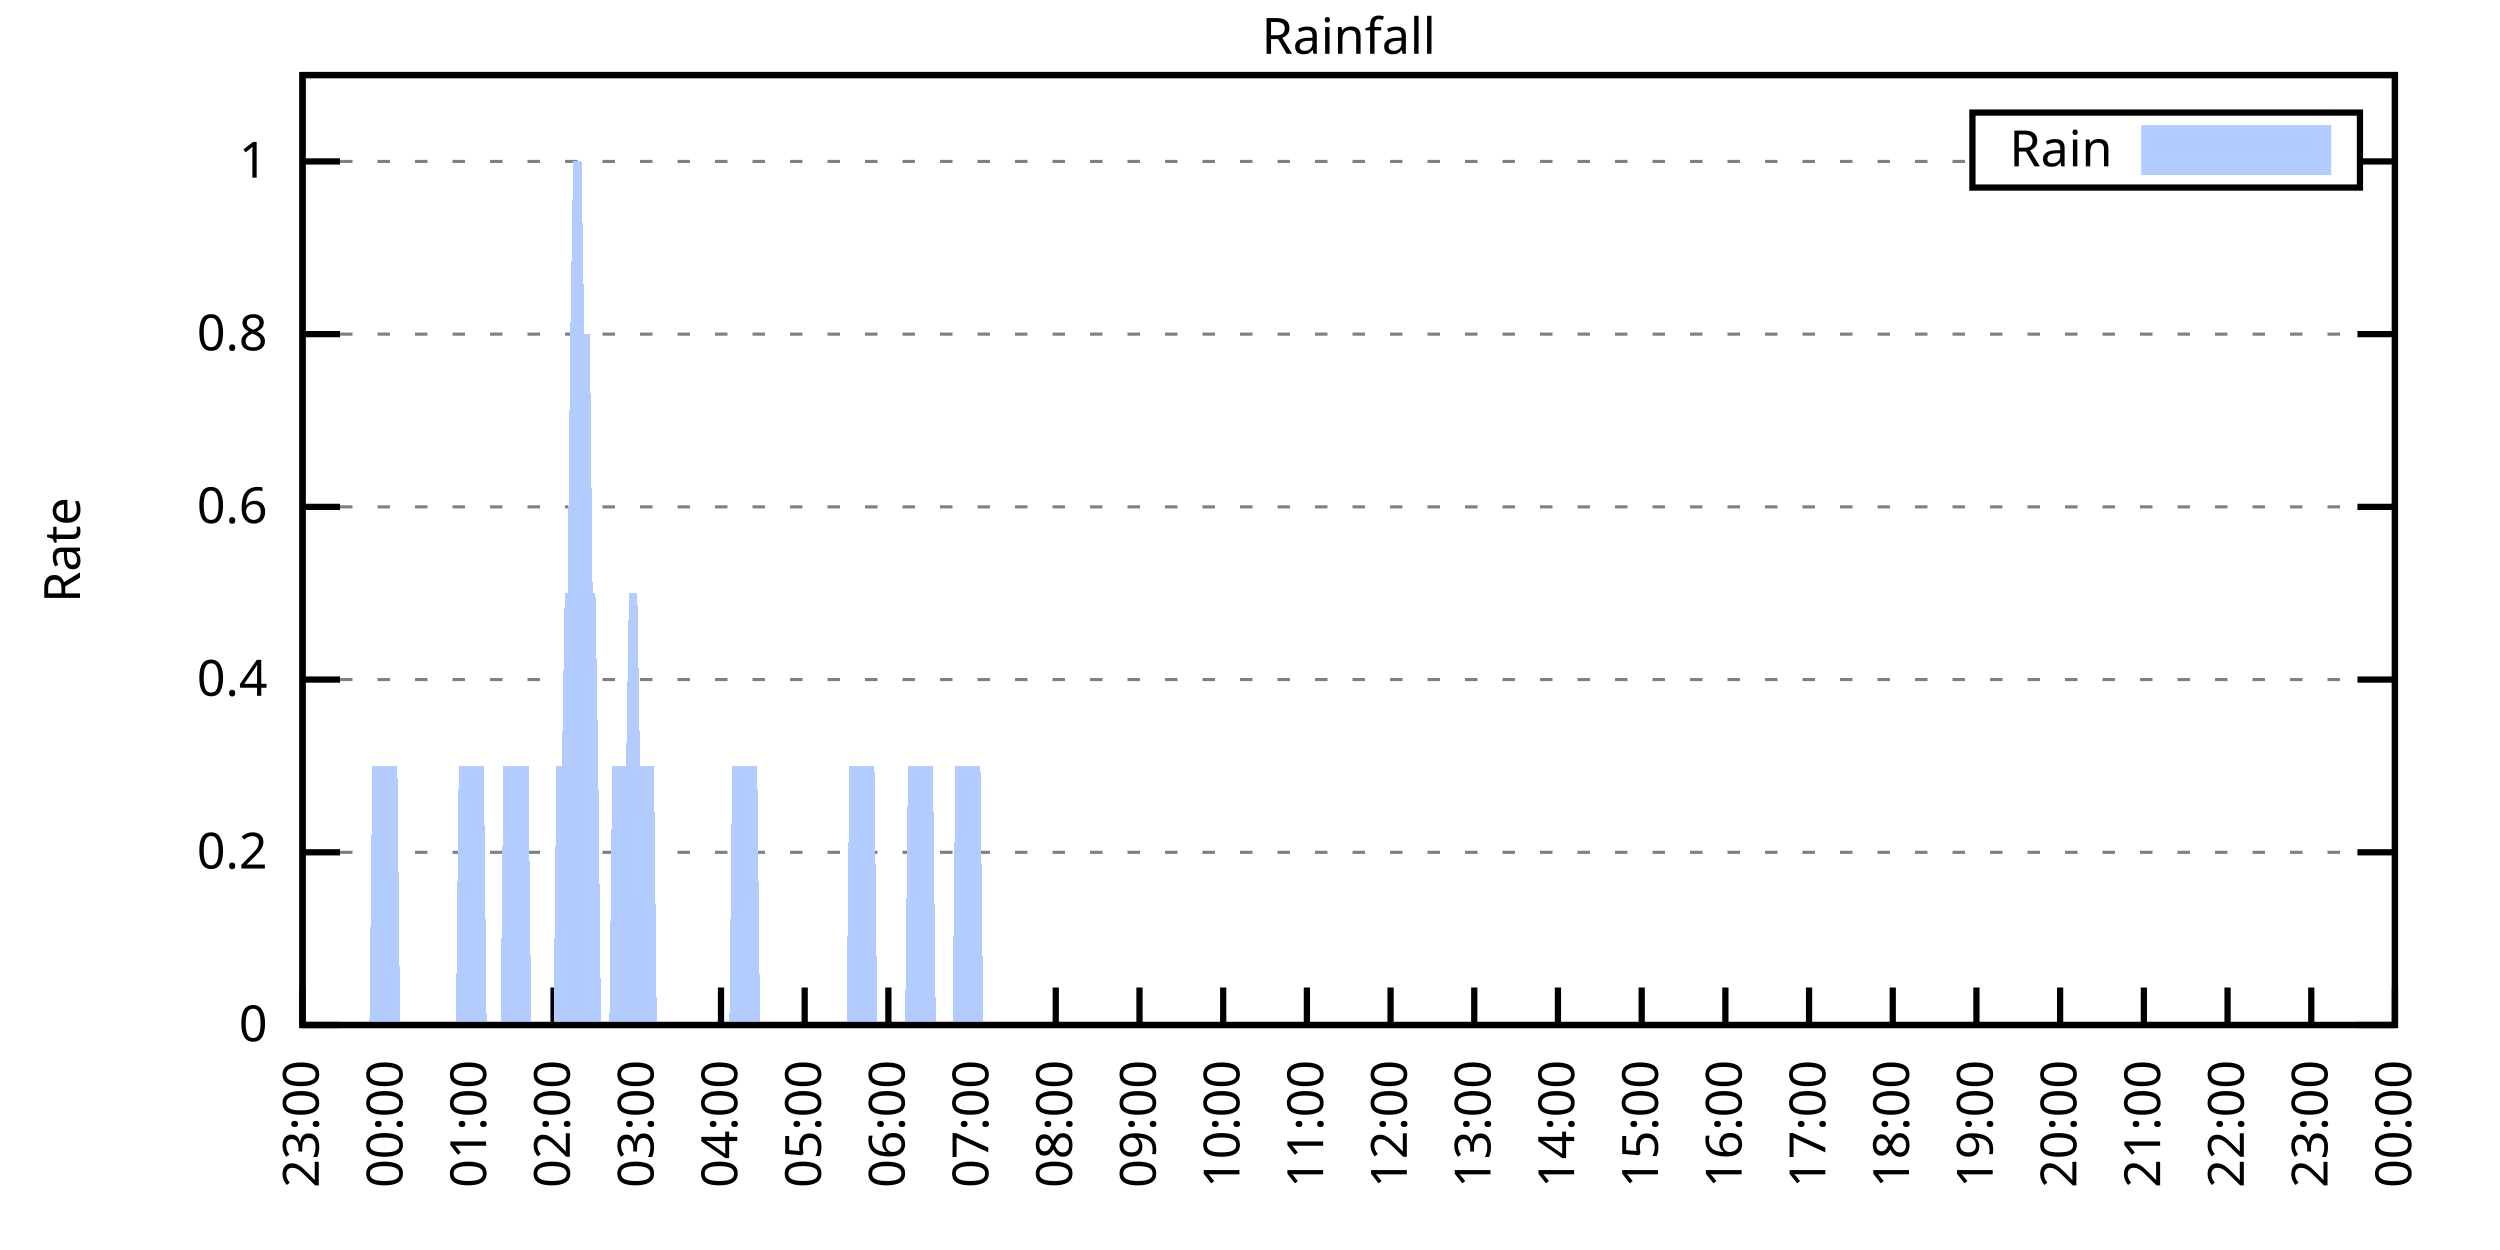
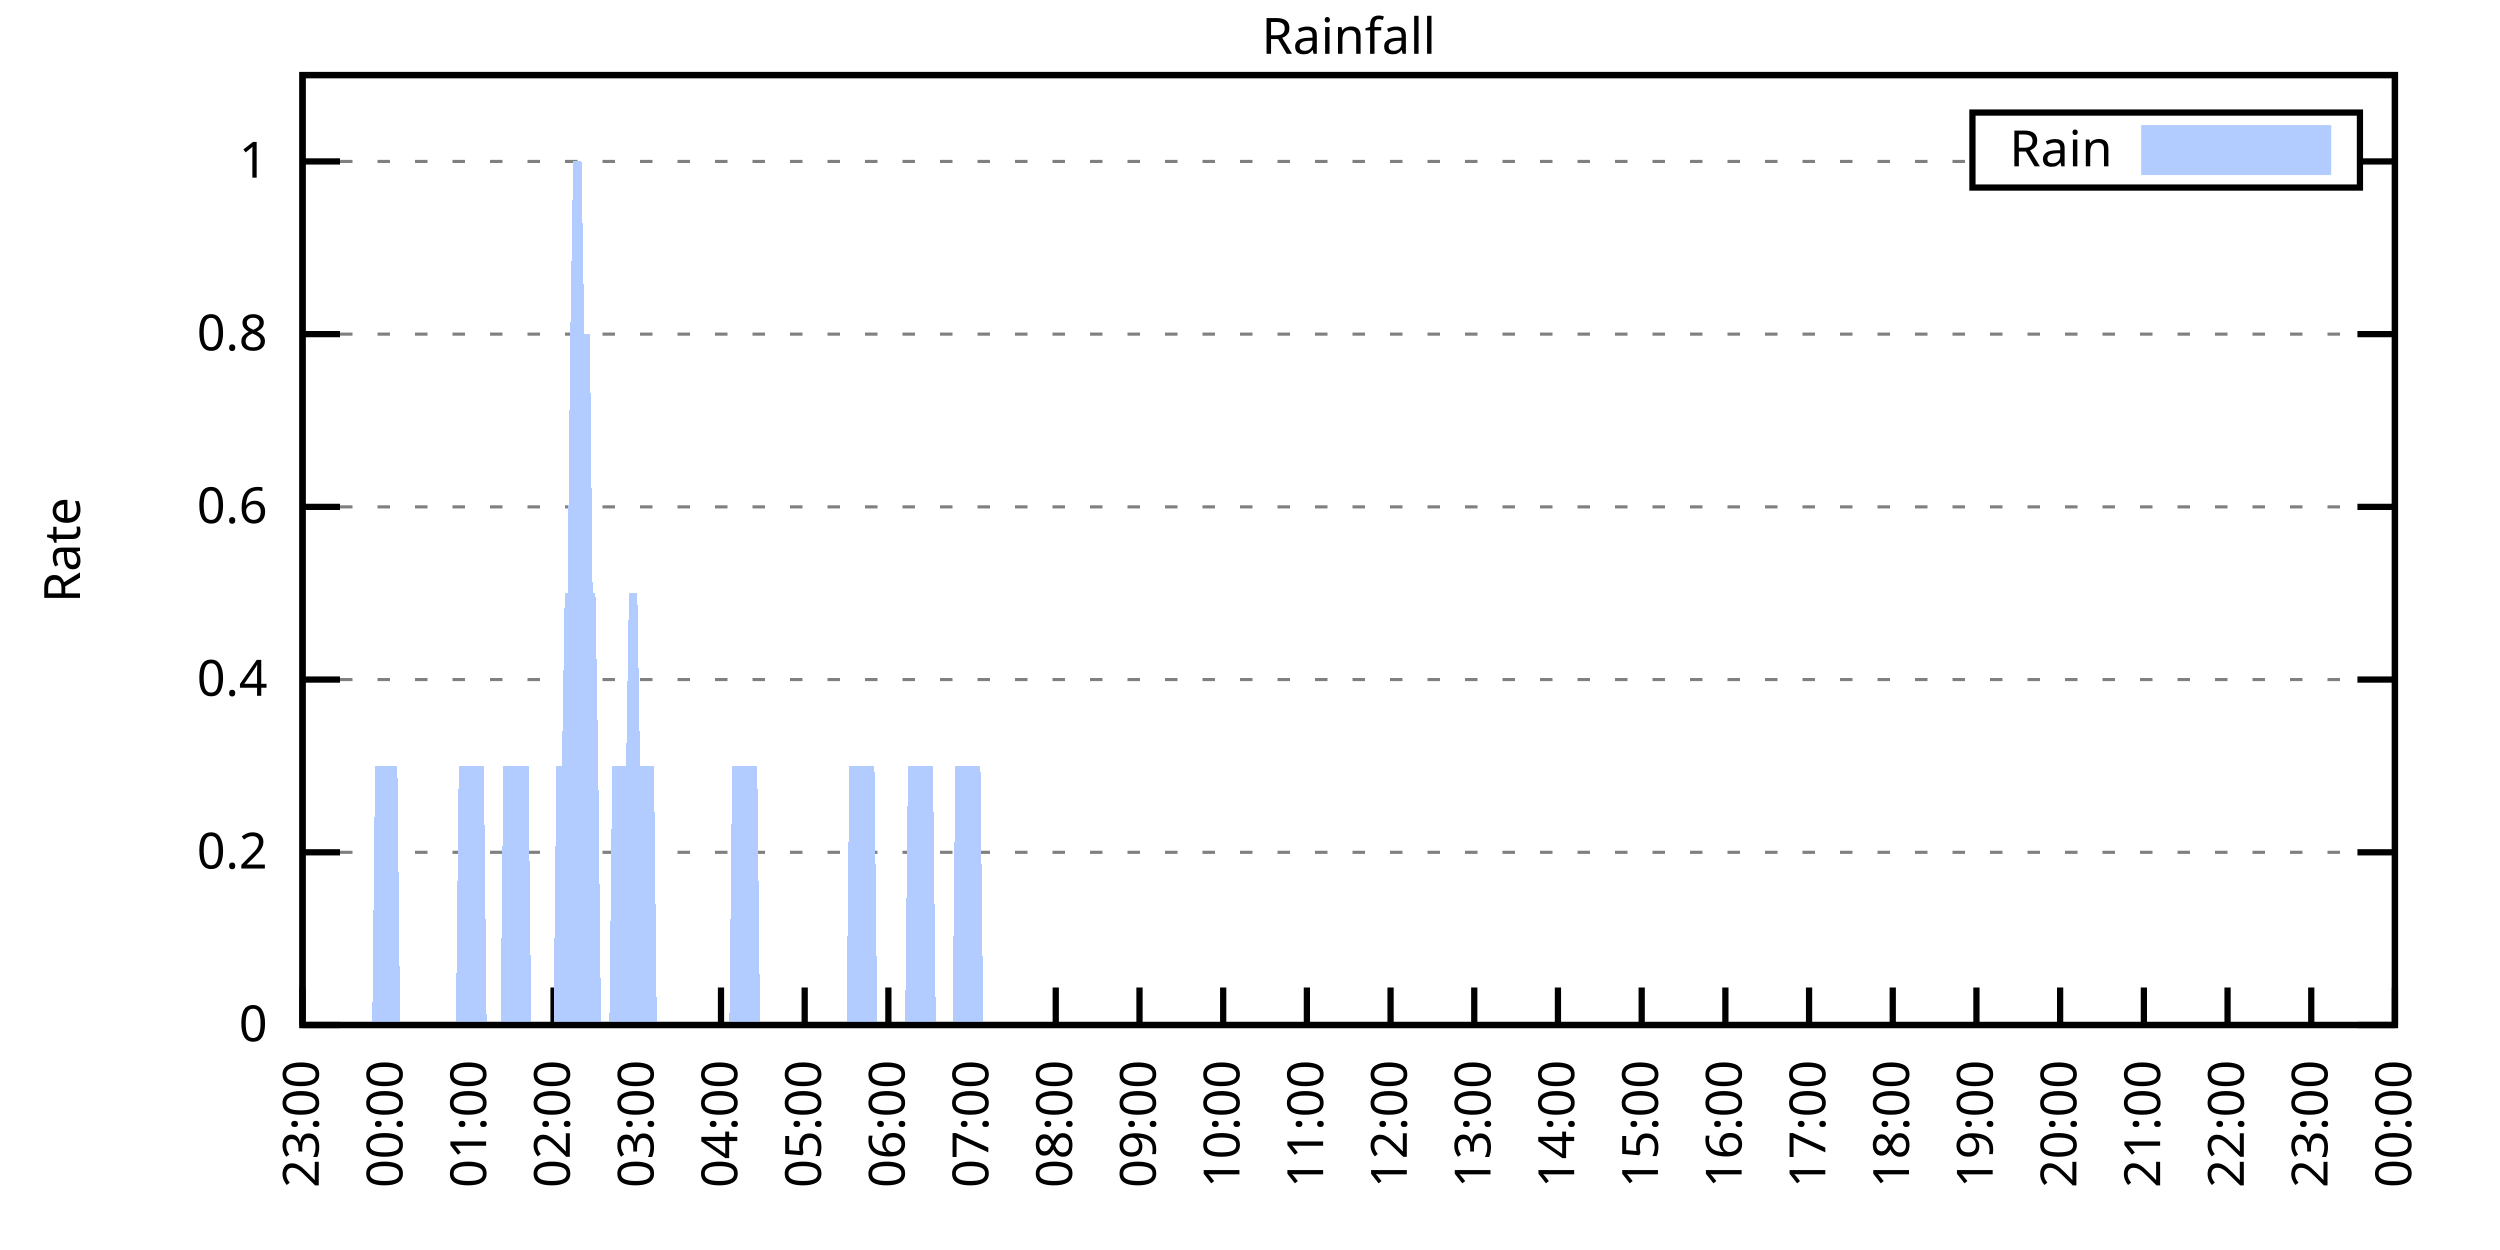
<svg xmlns="http://www.w3.org/2000/svg" xmlns:xlink="http://www.w3.org/1999/xlink" width="400" height="200" viewBox="0 0 400 200">
  <g id="gnuplot_canvas">
    <rect x="0" y="0" width="400" height="200" fill="none" />
    <defs>
      <circle id="gpDot" r="0.5" stroke-width="0.5" stroke="currentColor" />
      <path id="gpPt0" stroke-width="0.333" stroke="currentColor" d="M-1,0 h2 M0,-1 v2" />
      <path id="gpPt1" stroke-width="0.333" stroke="currentColor" d="M-1,-1 L1,1 M1,-1 L-1,1" />
      <path id="gpPt2" stroke-width="0.333" stroke="currentColor" d="M-1,0 L1,0 M0,-1 L0,1 M-1,-1 L1,1 M-1,1 L1,-1" />
      <rect id="gpPt3" stroke-width="0.333" stroke="currentColor" x="-1" y="-1" width="2" height="2" />
      <rect id="gpPt4" stroke-width="0.333" stroke="currentColor" fill="currentColor" x="-1" y="-1" width="2" height="2" />
      <circle id="gpPt5" stroke-width="0.333" stroke="currentColor" cx="0" cy="0" r="1" />
      <use xlink:href="#gpPt5" id="gpPt6" fill="currentColor" stroke="none" />
      <path id="gpPt7" stroke-width="0.333" stroke="currentColor" d="M0,-1.33 L-1.33,0.67 L1.33,0.67 z" />
      <use xlink:href="#gpPt7" id="gpPt8" fill="currentColor" stroke="none" />
      <use xlink:href="#gpPt7" id="gpPt9" stroke="currentColor" transform="rotate(180)" />
      <use xlink:href="#gpPt9" id="gpPt10" fill="currentColor" stroke="none" />
      <use xlink:href="#gpPt3" id="gpPt11" stroke="currentColor" transform="rotate(45)" />
      <use xlink:href="#gpPt11" id="gpPt12" fill="currentColor" stroke="none" />
      <path id="gpPt13" stroke-width="0.333" stroke="currentColor" d="M0,1.330 L1.265,0.411 L0.782,-1.067 L-0.782,-1.076 L-1.265,0.411 z" />
      <use xlink:href="#gpPt13" id="gpPt14" fill="currentColor" stroke="none" />
      <filter id="textbox" filterUnits="objectBoundingBox" x="0" y="0" height="1" width="1">
        <feFlood flood-color="white" flood-opacity="1" result="bgnd" />
        <feComposite in="SourceGraphic" in2="bgnd" operator="atop" />
      </filter>
      <filter id="greybox" filterUnits="objectBoundingBox" x="0" y="0" height="1" width="1">
        <feFlood flood-color="lightgrey" flood-opacity="1" result="grey" />
        <feComposite in="SourceGraphic" in2="grey" operator="atop" />
      </filter>
    </defs>
    <g fill="none" color="white" stroke="currentColor" stroke-width="1.00" stroke-linecap="butt" stroke-linejoin="miter">
</g>
    <g fill="none" color="black" stroke="currentColor" stroke-width="1.00" stroke-linecap="butt" stroke-linejoin="miter">
      <g stroke="none" shape-rendering="crispEdges">
        <polygon fill="rgb(255, 255, 255)" points="48.40,164.00 383.18,164.00 383.18,12.02 48.40,12.02 " />
      </g>
    </g>
    <g fill="none" color="black" stroke="currentColor" stroke-width="1.00" stroke-linecap="butt" stroke-linejoin="miter">
</g>
    <g fill="none" color="black" stroke="black" stroke-width="0.50" stroke-linecap="butt" stroke-linejoin="miter">
</g>
    <g fill="none" color="gray" stroke="currentColor" stroke-width="0.50" stroke-linecap="butt" stroke-linejoin="miter">
      <path stroke="gray" stroke-dasharray="2,4" class="gridline" d="M48.40,164.00 L383.19,164.00  " />
    </g>
    <g fill="none" color="gray" stroke="gray" stroke-width="1.00" stroke-linecap="butt" stroke-linejoin="miter">
</g>
    <g fill="none" color="black" stroke="currentColor" stroke-width="1.00" stroke-linecap="butt" stroke-linejoin="miter">
      <path stroke="black" d="M48.40,164.00 L54.40,164.00 M383.19,164.00 L377.19,164.00  " />
      <g transform="translate(42.80,166.60)" stroke="none" fill="black" font-family="Sans" font-size="8.00" text-anchor="end">
        <text>
          <tspan font-family="Sans"> 0</tspan>
        </text>
      </g>
    </g>
    <g fill="none" color="black" stroke="currentColor" stroke-width="1.00" stroke-linecap="butt" stroke-linejoin="miter">
</g>
    <g fill="none" color="black" stroke="black" stroke-width="0.50" stroke-linecap="butt" stroke-linejoin="miter">
</g>
    <g fill="none" color="gray" stroke="currentColor" stroke-width="0.50" stroke-linecap="butt" stroke-linejoin="miter">
      <path stroke="gray" stroke-dasharray="2,4" class="gridline" d="M48.40,136.37 L383.19,136.37  " />
    </g>
    <g fill="none" color="gray" stroke="gray" stroke-width="1.00" stroke-linecap="butt" stroke-linejoin="miter">
</g>
    <g fill="none" color="black" stroke="currentColor" stroke-width="1.00" stroke-linecap="butt" stroke-linejoin="miter">
      <path stroke="black" d="M48.40,136.37 L54.40,136.37 M383.19,136.37 L377.19,136.37  " />
      <g transform="translate(42.80,138.97)" stroke="none" fill="black" font-family="Sans" font-size="8.00" text-anchor="end">
        <text>
          <tspan font-family="Sans"> 0.2</tspan>
        </text>
      </g>
    </g>
    <g fill="none" color="black" stroke="currentColor" stroke-width="1.00" stroke-linecap="butt" stroke-linejoin="miter">
</g>
    <g fill="none" color="black" stroke="black" stroke-width="0.50" stroke-linecap="butt" stroke-linejoin="miter">
</g>
    <g fill="none" color="gray" stroke="currentColor" stroke-width="0.50" stroke-linecap="butt" stroke-linejoin="miter">
      <path stroke="gray" stroke-dasharray="2,4" class="gridline" d="M48.40,108.73 L383.19,108.73  " />
    </g>
    <g fill="none" color="gray" stroke="gray" stroke-width="1.00" stroke-linecap="butt" stroke-linejoin="miter">
</g>
    <g fill="none" color="black" stroke="currentColor" stroke-width="1.00" stroke-linecap="butt" stroke-linejoin="miter">
      <path stroke="black" d="M48.40,108.73 L54.40,108.73 M383.19,108.73 L377.19,108.73  " />
      <g transform="translate(42.80,111.33)" stroke="none" fill="black" font-family="Sans" font-size="8.00" text-anchor="end">
        <text>
          <tspan font-family="Sans"> 0.4</tspan>
        </text>
      </g>
    </g>
    <g fill="none" color="black" stroke="currentColor" stroke-width="1.00" stroke-linecap="butt" stroke-linejoin="miter">
</g>
    <g fill="none" color="black" stroke="black" stroke-width="0.50" stroke-linecap="butt" stroke-linejoin="miter">
</g>
    <g fill="none" color="gray" stroke="currentColor" stroke-width="0.50" stroke-linecap="butt" stroke-linejoin="miter">
      <path stroke="gray" stroke-dasharray="2,4" class="gridline" d="M48.40,81.10 L383.19,81.10  " />
    </g>
    <g fill="none" color="gray" stroke="gray" stroke-width="1.00" stroke-linecap="butt" stroke-linejoin="miter">
</g>
    <g fill="none" color="black" stroke="currentColor" stroke-width="1.00" stroke-linecap="butt" stroke-linejoin="miter">
      <path stroke="black" d="M48.40,81.10 L54.40,81.10 M383.19,81.10 L377.19,81.10  " />
      <g transform="translate(42.80,83.70)" stroke="none" fill="black" font-family="Sans" font-size="8.00" text-anchor="end">
        <text>
          <tspan font-family="Sans"> 0.6</tspan>
        </text>
      </g>
    </g>
    <g fill="none" color="black" stroke="currentColor" stroke-width="1.00" stroke-linecap="butt" stroke-linejoin="miter">
</g>
    <g fill="none" color="black" stroke="black" stroke-width="0.50" stroke-linecap="butt" stroke-linejoin="miter">
</g>
    <g fill="none" color="gray" stroke="currentColor" stroke-width="0.50" stroke-linecap="butt" stroke-linejoin="miter">
      <path stroke="gray" stroke-dasharray="2,4" class="gridline" d="M48.40,53.46 L383.19,53.46  " />
    </g>
    <g fill="none" color="gray" stroke="gray" stroke-width="1.00" stroke-linecap="butt" stroke-linejoin="miter">
</g>
    <g fill="none" color="black" stroke="currentColor" stroke-width="1.00" stroke-linecap="butt" stroke-linejoin="miter">
      <path stroke="black" d="M48.40,53.46 L54.40,53.46 M383.19,53.46 L377.19,53.46  " />
      <g transform="translate(42.80,56.06)" stroke="none" fill="black" font-family="Sans" font-size="8.00" text-anchor="end">
        <text>
          <tspan font-family="Sans"> 0.8</tspan>
        </text>
      </g>
    </g>
    <g fill="none" color="black" stroke="currentColor" stroke-width="1.00" stroke-linecap="butt" stroke-linejoin="miter">
</g>
    <g fill="none" color="black" stroke="black" stroke-width="0.50" stroke-linecap="butt" stroke-linejoin="miter">
</g>
    <g fill="none" color="gray" stroke="currentColor" stroke-width="0.50" stroke-linecap="butt" stroke-linejoin="miter">
      <path stroke="gray" stroke-dasharray="2,4" class="gridline" d="M48.40,25.83 L315.59,25.83 M377.59,25.83 L383.19,25.83  " />
    </g>
    <g fill="none" color="gray" stroke="gray" stroke-width="1.00" stroke-linecap="butt" stroke-linejoin="miter">
</g>
    <g fill="none" color="black" stroke="currentColor" stroke-width="1.00" stroke-linecap="butt" stroke-linejoin="miter">
      <path stroke="black" d="M48.40,25.83 L54.40,25.83 M383.19,25.83 L377.19,25.83  " />
      <g transform="translate(42.80,28.43)" stroke="none" fill="black" font-family="Sans" font-size="8.00" text-anchor="end">
        <text>
          <tspan font-family="Sans"> 1</tspan>
        </text>
      </g>
    </g>
    <g fill="none" color="black" stroke="currentColor" stroke-width="1.00" stroke-linecap="butt" stroke-linejoin="miter">
      <path stroke="black" d="M48.40,164.00 L48.40,158.00  " />
      <g transform="translate(51.00,169.60) rotate(270.00)" stroke="none" fill="black" font-family="Sans" font-size="8.00" text-anchor="end">
        <text>
          <tspan font-family="Sans">23:00</tspan>
        </text>
      </g>
    </g>
    <g fill="none" color="black" stroke="currentColor" stroke-width="1.00" stroke-linecap="butt" stroke-linejoin="miter">
      <path stroke="black" d="M61.79,164.00 L61.79,158.00  " />
      <g transform="translate(64.39,169.60) rotate(270.00)" stroke="none" fill="black" font-family="Sans" font-size="8.00" text-anchor="end">
        <text>
          <tspan font-family="Sans">00:00</tspan>
        </text>
      </g>
    </g>
    <g fill="none" color="black" stroke="currentColor" stroke-width="1.00" stroke-linecap="butt" stroke-linejoin="miter">
      <path stroke="black" d="M75.18,164.00 L75.18,158.00  " />
      <g transform="translate(77.78,169.60) rotate(270.00)" stroke="none" fill="black" font-family="Sans" font-size="8.00" text-anchor="end">
        <text>
          <tspan font-family="Sans">01:00</tspan>
        </text>
      </g>
    </g>
    <g fill="none" color="black" stroke="currentColor" stroke-width="1.00" stroke-linecap="butt" stroke-linejoin="miter">
      <path stroke="black" d="M88.57,164.00 L88.57,158.00  " />
      <g transform="translate(91.17,169.60) rotate(270.00)" stroke="none" fill="black" font-family="Sans" font-size="8.00" text-anchor="end">
        <text>
          <tspan font-family="Sans">02:00</tspan>
        </text>
      </g>
    </g>
    <g fill="none" color="black" stroke="currentColor" stroke-width="1.00" stroke-linecap="butt" stroke-linejoin="miter">
      <path stroke="black" d="M101.97,164.00 L101.97,158.00  " />
      <g transform="translate(104.57,169.60) rotate(270.00)" stroke="none" fill="black" font-family="Sans" font-size="8.00" text-anchor="end">
        <text>
          <tspan font-family="Sans">03:00</tspan>
        </text>
      </g>
    </g>
    <g fill="none" color="black" stroke="currentColor" stroke-width="1.00" stroke-linecap="butt" stroke-linejoin="miter">
      <path stroke="black" d="M115.36,164.00 L115.36,158.00  " />
      <g transform="translate(117.96,169.60) rotate(270.00)" stroke="none" fill="black" font-family="Sans" font-size="8.00" text-anchor="end">
        <text>
          <tspan font-family="Sans">04:00</tspan>
        </text>
      </g>
    </g>
    <g fill="none" color="black" stroke="currentColor" stroke-width="1.00" stroke-linecap="butt" stroke-linejoin="miter">
      <path stroke="black" d="M128.75,164.00 L128.75,158.00  " />
      <g transform="translate(131.35,169.60) rotate(270.00)" stroke="none" fill="black" font-family="Sans" font-size="8.00" text-anchor="end">
        <text>
          <tspan font-family="Sans">05:00</tspan>
        </text>
      </g>
    </g>
    <g fill="none" color="black" stroke="currentColor" stroke-width="1.00" stroke-linecap="butt" stroke-linejoin="miter">
      <path stroke="black" d="M142.14,164.00 L142.14,158.00  " />
      <g transform="translate(144.74,169.60) rotate(270.00)" stroke="none" fill="black" font-family="Sans" font-size="8.00" text-anchor="end">
        <text>
          <tspan font-family="Sans">06:00</tspan>
        </text>
      </g>
    </g>
    <g fill="none" color="black" stroke="currentColor" stroke-width="1.00" stroke-linecap="butt" stroke-linejoin="miter">
      <path stroke="black" d="M155.53,164.00 L155.53,158.00  " />
      <g transform="translate(158.13,169.60) rotate(270.00)" stroke="none" fill="black" font-family="Sans" font-size="8.00" text-anchor="end">
        <text>
          <tspan font-family="Sans">07:00</tspan>
        </text>
      </g>
    </g>
    <g fill="none" color="black" stroke="currentColor" stroke-width="1.00" stroke-linecap="butt" stroke-linejoin="miter">
      <path stroke="black" d="M168.92,164.00 L168.92,158.00  " />
      <g transform="translate(171.52,169.60) rotate(270.00)" stroke="none" fill="black" font-family="Sans" font-size="8.00" text-anchor="end">
        <text>
          <tspan font-family="Sans">08:00</tspan>
        </text>
      </g>
    </g>
    <g fill="none" color="black" stroke="currentColor" stroke-width="1.00" stroke-linecap="butt" stroke-linejoin="miter">
      <path stroke="black" d="M182.32,164.00 L182.32,158.00  " />
      <g transform="translate(184.92,169.60) rotate(270.00)" stroke="none" fill="black" font-family="Sans" font-size="8.00" text-anchor="end">
        <text>
          <tspan font-family="Sans">09:00</tspan>
        </text>
      </g>
    </g>
    <g fill="none" color="black" stroke="currentColor" stroke-width="1.00" stroke-linecap="butt" stroke-linejoin="miter">
      <path stroke="black" d="M195.71,164.00 L195.71,158.00  " />
      <g transform="translate(198.31,169.60) rotate(270.00)" stroke="none" fill="black" font-family="Sans" font-size="8.00" text-anchor="end">
        <text>
          <tspan font-family="Sans">10:00</tspan>
        </text>
      </g>
    </g>
    <g fill="none" color="black" stroke="currentColor" stroke-width="1.00" stroke-linecap="butt" stroke-linejoin="miter">
      <path stroke="black" d="M209.10,164.00 L209.10,158.00  " />
      <g transform="translate(211.70,169.60) rotate(270.00)" stroke="none" fill="black" font-family="Sans" font-size="8.00" text-anchor="end">
        <text>
          <tspan font-family="Sans">11:00</tspan>
        </text>
      </g>
    </g>
    <g fill="none" color="black" stroke="currentColor" stroke-width="1.00" stroke-linecap="butt" stroke-linejoin="miter">
      <path stroke="black" d="M222.49,164.00 L222.49,158.00  " />
      <g transform="translate(225.09,169.60) rotate(270.00)" stroke="none" fill="black" font-family="Sans" font-size="8.00" text-anchor="end">
        <text>
          <tspan font-family="Sans">12:00</tspan>
        </text>
      </g>
    </g>
    <g fill="none" color="black" stroke="currentColor" stroke-width="1.00" stroke-linecap="butt" stroke-linejoin="miter">
      <path stroke="black" d="M235.88,164.00 L235.88,158.00  " />
      <g transform="translate(238.48,169.60) rotate(270.00)" stroke="none" fill="black" font-family="Sans" font-size="8.00" text-anchor="end">
        <text>
          <tspan font-family="Sans">13:00</tspan>
        </text>
      </g>
    </g>
    <g fill="none" color="black" stroke="currentColor" stroke-width="1.00" stroke-linecap="butt" stroke-linejoin="miter">
      <path stroke="black" d="M249.27,164.00 L249.27,158.00  " />
      <g transform="translate(251.87,169.60) rotate(270.00)" stroke="none" fill="black" font-family="Sans" font-size="8.00" text-anchor="end">
        <text>
          <tspan font-family="Sans">14:00</tspan>
        </text>
      </g>
    </g>
    <g fill="none" color="black" stroke="currentColor" stroke-width="1.00" stroke-linecap="butt" stroke-linejoin="miter">
      <path stroke="black" d="M262.67,164.00 L262.67,158.00  " />
      <g transform="translate(265.27,169.60) rotate(270.00)" stroke="none" fill="black" font-family="Sans" font-size="8.00" text-anchor="end">
        <text>
          <tspan font-family="Sans">15:00</tspan>
        </text>
      </g>
    </g>
    <g fill="none" color="black" stroke="currentColor" stroke-width="1.00" stroke-linecap="butt" stroke-linejoin="miter">
      <path stroke="black" d="M276.06,164.00 L276.06,158.00  " />
      <g transform="translate(278.66,169.60) rotate(270.00)" stroke="none" fill="black" font-family="Sans" font-size="8.00" text-anchor="end">
        <text>
          <tspan font-family="Sans">16:00</tspan>
        </text>
      </g>
    </g>
    <g fill="none" color="black" stroke="currentColor" stroke-width="1.00" stroke-linecap="butt" stroke-linejoin="miter">
      <path stroke="black" d="M289.45,164.00 L289.45,158.00  " />
      <g transform="translate(292.05,169.60) rotate(270.00)" stroke="none" fill="black" font-family="Sans" font-size="8.00" text-anchor="end">
        <text>
          <tspan font-family="Sans">17:00</tspan>
        </text>
      </g>
    </g>
    <g fill="none" color="black" stroke="currentColor" stroke-width="1.00" stroke-linecap="butt" stroke-linejoin="miter">
      <path stroke="black" d="M302.84,164.00 L302.84,158.00  " />
      <g transform="translate(305.44,169.60) rotate(270.00)" stroke="none" fill="black" font-family="Sans" font-size="8.00" text-anchor="end">
        <text>
          <tspan font-family="Sans">18:00</tspan>
        </text>
      </g>
    </g>
    <g fill="none" color="black" stroke="currentColor" stroke-width="1.00" stroke-linecap="butt" stroke-linejoin="miter">
      <path stroke="black" d="M316.23,164.00 L316.23,158.00  " />
      <g transform="translate(318.83,169.60) rotate(270.00)" stroke="none" fill="black" font-family="Sans" font-size="8.00" text-anchor="end">
        <text>
          <tspan font-family="Sans">19:00</tspan>
        </text>
      </g>
    </g>
    <g fill="none" color="black" stroke="currentColor" stroke-width="1.00" stroke-linecap="butt" stroke-linejoin="miter">
      <path stroke="black" d="M329.62,164.00 L329.62,158.00  " />
      <g transform="translate(332.22,169.60) rotate(270.00)" stroke="none" fill="black" font-family="Sans" font-size="8.00" text-anchor="end">
        <text>
          <tspan font-family="Sans">20:00</tspan>
        </text>
      </g>
    </g>
    <g fill="none" color="black" stroke="currentColor" stroke-width="1.00" stroke-linecap="butt" stroke-linejoin="miter">
      <path stroke="black" d="M343.02,164.00 L343.02,158.00  " />
      <g transform="translate(345.62,169.60) rotate(270.00)" stroke="none" fill="black" font-family="Sans" font-size="8.00" text-anchor="end">
        <text>
          <tspan font-family="Sans">21:00</tspan>
        </text>
      </g>
    </g>
    <g fill="none" color="black" stroke="currentColor" stroke-width="1.00" stroke-linecap="butt" stroke-linejoin="miter">
      <path stroke="black" d="M356.41,164.00 L356.41,158.00  " />
      <g transform="translate(359.01,169.60) rotate(270.00)" stroke="none" fill="black" font-family="Sans" font-size="8.00" text-anchor="end">
        <text>
          <tspan font-family="Sans">22:00</tspan>
        </text>
      </g>
    </g>
    <g fill="none" color="black" stroke="currentColor" stroke-width="1.00" stroke-linecap="butt" stroke-linejoin="miter">
      <path stroke="black" d="M369.80,164.00 L369.80,158.00  " />
      <g transform="translate(372.40,169.60) rotate(270.00)" stroke="none" fill="black" font-family="Sans" font-size="8.00" text-anchor="end">
        <text>
          <tspan font-family="Sans">23:00</tspan>
        </text>
      </g>
    </g>
    <g fill="none" color="black" stroke="currentColor" stroke-width="1.00" stroke-linecap="butt" stroke-linejoin="miter">
      <path stroke="black" d="M383.19,164.00 L383.19,158.00  " />
      <g transform="translate(385.79,169.60) rotate(270.00)" stroke="none" fill="black" font-family="Sans" font-size="8.00" text-anchor="end">
        <text>
          <tspan font-family="Sans">00:00</tspan>
        </text>
      </g>
    </g>
    <g fill="none" color="black" stroke="currentColor" stroke-width="1.00" stroke-linecap="butt" stroke-linejoin="miter">
</g>
    <g fill="none" color="black" stroke="currentColor" stroke-width="1.00" stroke-linecap="butt" stroke-linejoin="miter">
      <path stroke="black" d="M48.40,12.01 L48.40,164.00 L383.19,164.00 L383.19,12.01 L48.40,12.01 Z  " />
    </g>
    <g fill="none" color="black" stroke="currentColor" stroke-width="1.00" stroke-linecap="butt" stroke-linejoin="miter">
</g>
    <g fill="none" color="black" stroke="currentColor" stroke-width="1.00" stroke-linecap="butt" stroke-linejoin="miter">
      <path stroke="black" d="M315.59,30.01 L315.59,18.01 L377.59,18.01 L377.59,30.01 L315.59,30.01 Z  " />
    </g>
    <g id="Rainfall_plot_1">
      <g fill="none" color="white" stroke="black" stroke-width="2.00" stroke-linecap="butt" stroke-linejoin="miter">
</g>
      <g fill="none" color="black" stroke="currentColor" stroke-width="2.00" stroke-linecap="butt" stroke-linejoin="miter">
        <g transform="translate(337.99,26.61)" stroke="none" fill="black" font-family="Sans" font-size="8.00" text-anchor="end">
          <text>
            <tspan font-family="Sans">Rain</tspan>
          </text>
        </g>
      </g>
      <g fill="none" color="black" stroke="currentColor" stroke-width="2.00" stroke-linecap="butt" stroke-linejoin="miter">
        <g stroke="none" shape-rendering="crispEdges">
          <polygon fill="rgb(178, 204, 255)" points="343.59,27.01 371.99,27.01 371.99,21.01 343.59,21.01 " />
        </g>
        <path stroke="rgb(178, 204, 255)" d="M343.59,27.01 L371.99,27.01 L371.99,21.01 L343.59,21.01 L343.59,27.01 Z  " />
      </g>
      <g fill="none" color="black" stroke="currentColor" stroke-width="2.00" stroke-linecap="butt" stroke-linejoin="miter">
        <g stroke="none" shape-rendering="crispEdges">
-           <polygon fill="rgb(178, 204, 255)" points="51.97,164.00 52.42,164.00 52.86,164.00 53.31,164.00 53.76,164.00 54.20,164.00 54.65,164.00 55.10,164.00 55.54,164.00 55.99,164.00 56.43,164.00 56.88,164.00 57.33,164.00 57.77,164.00 58.22,164.00 58.67,164.00 59.11,164.00 59.56,122.55 60.01,122.55 60.45,122.55 60.90,122.55 61.35,122.55 61.79,122.55 62.24,122.55 62.68,122.55 63.13,122.55 63.58,122.55 64.02,164.00 64.47,164.00 64.92,164.00 65.36,164.00 65.81,164.00 66.26,164.00 66.70,164.00 67.15,164.00 67.59,164.00 68.04,164.00 68.49,164.00 68.93,164.00 69.38,164.00 69.83,164.00 70.27,164.00 70.72,164.00 71.17,164.00 71.61,164.00 72.06,164.00 72.50,164.00 72.95,164.00 73.40,122.55 73.84,122.55 74.29,122.55 74.74,122.55 75.18,122.55 75.63,122.55 76.08,122.55 76.52,122.55 76.97,122.55 77.42,122.55 77.86,164.00 78.31,164.00 78.75,164.00 79.20,164.00 79.65,164.00 80.09,164.00 80.54,122.55 80.99,122.55 81.43,122.55 81.88,122.55 82.33,122.55 82.77,122.55 83.22,122.55 83.66,122.55 84.11,122.55 84.56,122.55 85.00,164.00 85.45,164.00 85.90,164.00 86.34,164.00 86.79,164.00 87.24,164.00 87.68,164.00 88.13,164.00 88.57,164.00 89.02,122.55 89.47,122.55 89.91,122.55 90.36,94.91 90.81,94.91 91.25,53.46 91.70,25.83 92.15,25.83 92.59,25.83 93.04,25.83 93.49,53.46 93.93,53.46 94.38,53.46 94.82,94.91 95.27,94.91 95.72,122.55 96.16,164.00 96.61,164.00 97.06,164.00 97.50,164.00 97.95,122.55 98.40,122.55 98.84,122.55 99.29,122.55 99.73,122.55 100.18,122.55 100.63,94.91 101.07,94.91 101.52,94.91 101.97,94.91 102.41,122.55 102.86,122.55 103.31,122.55 103.75,122.55 104.20,122.55 104.64,122.55 105.09,164.00 105.54,164.00 105.98,164.00 106.43,164.00 106.88,164.00 107.32,164.00 107.77,164.00 108.22,164.00 108.66,164.00 109.11,164.00 109.55,164.00 110.00,164.00 110.45,164.00 110.89,164.00 111.34,164.00 111.79,164.00 112.23,164.00 112.68,164.00 113.13,164.00 113.57,164.00 114.02,164.00 114.47,164.00 114.91,164.00 115.36,164.00 115.80,164.00 116.25,164.00 116.70,164.00 117.14,122.55 117.59,122.55 118.04,122.55 118.48,122.55 118.93,122.55 119.38,122.55 119.82,122.55 120.27,122.55 120.71,122.55 121.16,122.55 121.61,164.00 122.05,164.00 122.50,164.00 122.95,164.00 123.39,164.00 123.84,164.00 124.29,164.00 124.73,164.00 125.18,164.00 125.62,164.00 126.07,164.00 126.52,164.00 126.96,164.00 127.41,164.00 127.86,164.00 128.30,164.00 128.75,164.00 129.20,164.00 129.64,164.00 130.09,164.00 130.54,164.00 130.98,164.00 131.43,164.00 131.87,164.00 132.32,164.00 132.77,164.00 133.21,164.00 133.66,164.00 134.11,164.00 134.55,164.00 135.00,164.00 135.45,164.00 135.89,122.55 136.34,122.55 136.78,122.55 137.23,122.55 137.68,122.55 138.12,122.55 138.57,122.55 139.02,122.55 139.46,122.55 139.91,122.55 140.36,164.00 140.80,164.00 141.25,164.00 141.69,164.00 142.14,164.00 142.59,164.00 143.03,164.00 143.48,164.00 143.93,164.00 144.37,164.00 144.82,164.00 145.27,122.55 145.71,122.55 146.16,122.55 146.61,122.55 147.05,122.55 147.50,122.55 147.94,122.55 148.39,122.55 148.84,122.55 149.28,122.55 149.73,164.00 150.18,164.00 150.62,164.00 151.07,164.00 151.52,164.00 151.96,164.00 152.41,164.00 152.85,122.55 153.30,122.55 153.75,122.55 154.19,122.55 154.64,122.55 155.09,122.55 155.53,122.55 155.98,122.55 156.43,122.55 156.87,122.55 157.32,164.00 157.76,164.00 158.21,164.00 158.66,164.00 159.10,164.00 159.55,164.00 160.00,164.00 160.44,164.00 160.89,164.00 161.34,164.00 161.78,164.00 162.23,164.00 162.67,164.00 163.12,164.00 163.57,164.00 164.01,164.00 164.46,164.00 164.91,164.00 165.35,164.00 165.80,164.00 166.25,164.00 166.69,164.00 167.14,164.00 167.59,164.00 168.03,164.00 168.48,164.00 168.92,164.00 169.37,164.00 169.82,164.00 170.26,164.00 170.71,164.00 171.16,164.00 171.60,164.00 172.05,164.00 172.50,164.00 172.94,164.00 173.39,164.00 173.83,164.00 174.28,164.00 174.73,164.00 175.17,164.00 175.62,164.00 176.07,164.00 176.51,164.00 176.96,164.00 177.41,164.00 177.85,164.00 178.30,164.00 178.74,164.00 179.19,164.00 179.64,164.00 180.08,164.00 180.53,164.00 180.98,164.00 181.42,164.00 181.87,164.00 182.32,164.00 182.76,164.00 183.21,164.00 183.66,164.00 184.10,164.00 184.55,164.00 184.99,164.00 185.44,164.00 185.89,164.00 186.33,164.00 186.78,164.00 187.23,164.00 187.67,164.00 188.12,164.00 188.57,164.00 189.01,164.00 189.46,164.00 189.90,164.00 190.35,164.00 190.80,164.00 191.24,164.00 191.69,164.00 192.14,164.00 192.58,164.00 193.03,164.00 193.48,164.00 193.92,164.00 194.37,164.00 194.81,164.00 195.26,164.00 195.71,164.00 196.15,164.00 196.60,164.00 197.05,164.00 197.49,164.00 197.94,164.00 198.39,164.00 198.83,164.00 199.28,164.00 199.73,164.00 200.17,164.00 200.62,164.00 201.06,164.00 201.51,164.00 201.96,164.00 202.40,164.00 202.85,164.00 203.30,164.00 203.74,164.00 204.19,164.00 204.64,164.00 205.08,164.00 205.53,164.00 205.97,164.00 206.42,164.00 206.87,164.00 207.31,164.00 207.76,164.00 208.21,164.00 208.65,164.00 209.10,164.00 209.55,164.00 209.99,164.00 210.44,164.00 210.88,164.00 211.33,164.00 211.78,164.00 212.22,164.00 212.67,164.00 213.12,164.00 213.56,164.00 214.01,164.00 214.46,164.00 214.90,164.00 215.35,164.00 215.80,164.00 216.24,164.00 216.69,164.00 217.13,164.00 217.58,164.00 218.03,164.00 218.47,164.00 218.92,164.00 219.37,164.00 219.81,164.00 220.26,164.00 220.71,164.00 221.15,164.00 221.60,164.00 222.04,164.00 222.49,164.00 222.94,164.00 223.38,164.00 223.83,164.00 224.28,164.00 224.72,164.00 225.17,164.00 225.62,164.00 226.06,164.00 226.51,164.00 226.95,164.00 227.40,164.00 227.85,164.00 228.29,164.00 228.74,164.00 229.19,164.00 229.63,164.00 230.08,164.00 230.53,164.00 230.97,164.00 231.42,164.00 231.86,164.00 232.31,164.00 232.76,164.00 233.20,164.00 233.65,164.00 234.10,164.00 234.54,164.00 234.99,164.00 235.44,164.00 235.88,164.00 236.33,164.00 236.78,164.00 237.22,164.00 237.67,164.00 238.11,164.00 238.56,164.00 239.01,164.00 239.45,164.00 239.90,164.00 240.35,164.00 240.79,164.00 241.24,164.00 241.69,164.00 242.13,164.00 242.58,164.00 243.02,164.00 243.47,164.00 243.92,164.00 244.36,164.00 244.81,164.00 245.26,164.00 245.70,164.00 246.15,164.00 246.60,164.00 247.04,164.00 247.49,164.00 247.93,164.00 248.38,164.00 248.83,164.00 249.27,164.00 249.72,164.00 250.17,164.00 250.61,164.00 251.06,164.00 251.51,164.00 251.95,164.00 252.40,164.00 252.85,164.00 253.29,164.00 253.74,164.00 254.18,164.00 254.63,164.00 255.08,164.00 255.52,164.00 255.97,164.00 256.42,164.00 256.86,164.00 257.31,164.00 257.76,164.00 258.20,164.00 258.65,164.00 259.09,164.00 259.54,164.00 259.99,164.00 260.43,164.00 260.88,164.00 261.33,164.00 261.77,164.00 262.22,164.00 262.67,164.00 263.11,164.00 263.56,164.00 264.00,164.00 264.45,164.00 264.90,164.00 265.34,164.00 265.79,164.00 266.24,164.00 266.68,164.00 267.13,164.00 267.58,164.00 268.02,164.00 268.47,164.00 268.92,164.00 269.36,164.00 269.81,164.00 270.25,164.00 270.70,164.00 271.15,164.00 271.59,164.00 272.04,164.00 272.49,164.00 272.93,164.00 273.38,164.00 273.83,164.00 274.27,164.00 274.72,164.00 275.16,164.00 275.61,164.00 276.06,164.00 276.50,164.00 276.95,164.00 277.40,164.00 277.84,164.00 278.29,164.00 278.74,164.00 279.18,164.00 279.63,164.00 280.07,164.00 280.52,164.00 280.97,164.00 281.41,164.00 281.86,164.00 282.31,164.00 282.75,164.00 283.20,164.00 283.65,164.00 284.09,164.00 284.54,164.00 284.98,164.00 285.43,164.00 285.88,164.00 286.32,164.00 286.77,164.00 287.22,164.00 287.66,164.00 288.11,164.00 288.56,164.00 289.00,164.00 289.45,164.00 289.90,164.00 290.34,164.00 290.79,164.00 291.23,164.00 291.68,164.00 292.13,164.00 292.57,164.00 293.02,164.00 293.47,164.00 293.91,164.00 294.36,164.00 294.81,164.00 295.25,164.00 295.70,164.00 296.14,164.00 296.59,164.00 297.04,164.00 297.48,164.00 297.93,164.00 298.38,164.00 298.82,164.00 299.27,164.00 299.72,164.00 300.16,164.00 300.61,164.00 301.05,164.00 301.50,164.00 301.95,164.00 302.39,164.00 302.84,164.00 303.29,164.00 303.73,164.00 304.18,164.00 304.63,164.00 305.07,164.00 305.52,164.00 305.97,164.00 306.41,164.00 306.86,164.00 307.30,164.00 307.75,164.00 308.20,164.00 308.64,164.00 309.09,164.00 309.54,164.00 309.98,164.00 310.43,164.00 310.88,164.00 311.32,164.00 311.77,164.00 312.21,164.00 312.66,164.00 313.11,164.00 313.55,164.00 314.00,164.00 314.45,164.00 314.89,164.00 315.34,164.00 315.79,164.00 316.23,164.00 316.68,164.00 317.12,164.00 317.57,164.00 318.02,164.00 318.46,164.00 318.91,164.00 319.36,164.00 319.80,164.00 320.25,164.00 320.70,164.00 321.14,164.00 321.59,164.00 322.04,164.00 322.48,164.00 322.93,164.00 323.37,164.00 323.82,164.00 324.27,164.00 324.71,164.00 325.16,164.00 325.61,164.00 326.05,164.00 326.50,164.00 326.95,164.00 327.39,164.00 327.84,164.00 328.28,164.00 328.73,164.00 329.18,164.00 329.62,164.00 330.07,164.00 330.52,164.00 330.96,164.00 331.41,164.00 331.86,164.00 332.30,164.00 332.75,164.00 333.19,164.00 333.64,164.00 334.09,164.00 334.53,164.00 334.98,164.00 335.43,164.00 335.87,164.00 336.32,164.00 336.77,164.00 337.21,164.00 337.66,164.00 338.10,164.00 338.55,164.00 339.00,164.00 339.44,164.00 339.89,164.00 340.34,164.00 340.78,164.00 341.23,164.00 341.68,164.00 342.12,164.00 342.57,164.00 343.02,164.00 343.46,164.00 343.91,164.00 344.35,164.00 344.80,164.00 345.25,164.00 345.69,164.00 346.14,164.00 346.59,164.00 347.03,164.00 347.48,164.00 347.93,164.00 348.37,164.00 348.82,164.00 349.26,164.00 349.71,164.00 350.16,164.00 350.60,164.00 351.05,164.00 351.50,164.00 351.94,164.00 352.39,164.00 352.84,164.00 353.28,164.00 353.73,164.00 354.17,164.00 354.62,164.00 355.07,164.00 355.51,164.00 355.96,164.00 356.41,164.00 356.85,164.00 357.30,164.00 357.75,164.00 358.19,164.00 358.64,164.00 359.09,164.00 359.53,164.00 359.98,164.00 360.42,164.00 360.87,164.00 361.32,164.00 361.76,164.00 362.21,164.00 362.66,164.00 363.10,164.00 363.55,164.00 364.00,164.00 364.44,164.00 364.89,164.00 365.33,164.00 365.78,164.00 366.23,164.00 366.67,164.00 367.12,164.00 367.57,164.00 368.01,164.00 368.46,164.00 368.91,164.00 369.35,164.00 369.80,164.00 370.24,164.00 370.69,164.00 371.14,164.00 371.58,164.00 372.03,164.00 372.48,164.00 372.92,164.00 372.92,164.00 51.97,164.00 " />
+           <polygon fill="rgb(178, 204, 255)" points="55.54,164.00 55.99,164.00 56.43,164.00 56.88,164.00 57.33,164.00 57.77,164.00 58.22,164.00 58.67,164.00 59.11,164.00 59.56,164.00 60.01,122.55 60.45,122.55 60.90,122.55 61.35,122.55 61.79,122.55 62.24,122.55 62.68,122.55 63.13,122.55 63.58,122.55 64.02,164.00 64.47,164.00 64.92,164.00 65.36,164.00 65.81,164.00 66.26,164.00 66.70,164.00 67.15,164.00 67.59,164.00 68.04,164.00 68.49,164.00 68.93,164.00 69.38,164.00 69.83,164.00 70.27,164.00 70.72,164.00 71.17,164.00 71.61,164.00 72.06,164.00 72.50,164.00 72.95,164.00 73.40,122.55 73.84,122.55 74.29,122.55 74.74,122.55 75.18,122.55 75.63,122.55 76.08,122.55 76.52,122.55 76.97,122.55 77.42,122.55 77.86,164.00 78.31,164.00 78.75,164.00 79.20,164.00 79.65,164.00 80.09,164.00 80.54,122.55 80.99,122.55 81.43,122.55 81.88,122.55 82.33,122.55 82.77,122.55 83.22,122.55 83.66,122.55 84.11,122.55 84.56,122.55 85.00,164.00 85.45,164.00 85.90,164.00 86.34,164.00 86.79,164.00 87.24,164.00 87.68,164.00 88.13,164.00 88.57,164.00 89.02,122.55 89.47,122.55 89.91,122.55 90.36,94.91 90.81,94.91 91.25,53.46 91.70,25.83 92.15,25.83 92.59,25.83 93.04,25.83 93.49,53.46 93.93,53.46 94.38,53.46 94.82,94.91 95.27,94.91 95.72,122.55 96.16,164.00 96.61,164.00 97.06,164.00 97.50,164.00 97.95,122.55 98.40,122.55 98.84,122.55 99.29,122.55 99.73,122.55 100.18,122.55 100.63,94.91 101.07,94.91 101.52,94.91 101.97,94.91 102.41,122.55 102.86,122.55 103.31,122.55 103.75,122.55 104.20,122.55 104.64,122.55 105.09,164.00 105.54,164.00 105.98,164.00 106.43,164.00 106.88,164.00 107.32,164.00 107.77,164.00 108.22,164.00 108.66,164.00 109.11,164.00 109.55,164.00 110.00,164.00 110.45,164.00 110.89,164.00 111.34,164.00 111.79,164.00 112.23,164.00 112.68,164.00 113.13,164.00 113.57,164.00 114.02,164.00 114.47,164.00 114.91,164.00 115.36,164.00 115.80,164.00 116.25,164.00 116.70,164.00 117.14,122.55 117.59,122.55 118.04,122.55 118.48,122.55 118.93,122.55 119.38,122.55 119.82,122.55 120.27,122.55 120.71,122.55 121.16,122.55 121.61,164.00 122.05,164.00 122.50,164.00 122.95,164.00 123.39,164.00 123.84,164.00 124.29,164.00 124.73,164.00 125.18,164.00 125.62,164.00 126.07,164.00 126.52,164.00 126.96,164.00 127.41,164.00 127.86,164.00 128.30,164.00 128.75,164.00 129.20,164.00 129.64,164.00 130.09,164.00 130.54,164.00 130.98,164.00 131.43,164.00 131.87,164.00 132.32,164.00 132.77,164.00 133.21,164.00 133.66,164.00 134.11,164.00 134.55,164.00 135.00,164.00 135.45,164.00 135.89,122.55 136.34,122.55 136.78,122.55 137.23,122.55 137.68,122.55 138.12,122.55 138.57,122.55 139.02,122.55 139.46,122.55 139.91,122.55 140.36,164.00 140.80,164.00 141.25,164.00 141.69,164.00 142.14,164.00 142.59,164.00 143.03,164.00 143.48,164.00 143.93,164.00 144.37,164.00 144.82,164.00 145.27,122.55 145.71,122.55 146.16,122.55 146.61,122.55 147.05,122.55 147.50,122.55 147.94,122.55 148.39,122.55 148.84,122.55 149.28,122.55 149.73,164.00 150.18,164.00 150.62,164.00 151.07,164.00 151.52,164.00 151.96,164.00 152.41,164.00 152.85,122.55 153.30,122.55 153.75,122.55 154.19,122.55 154.64,122.55 155.09,122.55 155.53,122.55 155.98,122.55 156.43,122.55 156.87,122.55 157.32,164.00 157.76,164.00 158.21,164.00 158.66,164.00 159.10,164.00 159.55,164.00 160.00,164.00 160.44,164.00 160.89,164.00 161.34,164.00 161.78,164.00 162.23,164.00 162.67,164.00 163.12,164.00 163.57,164.00 164.01,164.00 164.46,164.00 164.91,164.00 165.35,164.00 165.80,164.00 166.25,164.00 166.69,164.00 167.14,164.00 167.59,164.00 168.03,164.00 168.48,164.00 168.92,164.00 169.37,164.00 169.82,164.00 170.26,164.00 170.71,164.00 171.16,164.00 171.60,164.00 172.05,164.00 172.50,164.00 172.94,164.00 173.39,164.00 173.83,164.00 174.28,164.00 174.73,164.00 175.17,164.00 175.62,164.00 176.07,164.00 176.51,164.00 176.96,164.00 177.41,164.00 177.85,164.00 178.30,164.00 178.74,164.00 179.19,164.00 179.64,164.00 180.08,164.00 180.53,164.00 180.98,164.00 181.42,164.00 181.87,164.00 182.32,164.00 182.76,164.00 183.21,164.00 183.66,164.00 184.10,164.00 184.55,164.00 184.99,164.00 185.44,164.00 185.89,164.00 186.33,164.00 186.78,164.00 187.23,164.00 187.67,164.00 188.12,164.00 188.57,164.00 189.01,164.00 189.46,164.00 189.90,164.00 190.35,164.00 190.80,164.00 191.24,164.00 191.69,164.00 192.14,164.00 192.58,164.00 193.03,164.00 193.48,164.00 193.92,164.00 194.37,164.00 194.81,164.00 195.26,164.00 195.71,164.00 196.15,164.00 196.60,164.00 197.05,164.00 197.49,164.00 197.94,164.00 198.39,164.00 198.83,164.00 199.28,164.00 199.73,164.00 200.17,164.00 200.62,164.00 201.06,164.00 201.51,164.00 201.96,164.00 202.40,164.00 202.85,164.00 203.30,164.00 203.74,164.00 204.19,164.00 204.64,164.00 205.08,164.00 205.53,164.00 205.97,164.00 206.42,164.00 206.87,164.00 207.31,164.00 207.76,164.00 208.21,164.00 208.65,164.00 209.10,164.00 209.55,164.00 209.99,164.00 210.44,164.00 210.88,164.00 211.33,164.00 211.78,164.00 212.22,164.00 212.67,164.00 213.12,164.00 213.56,164.00 214.01,164.00 214.46,164.00 214.90,164.00 215.35,164.00 215.80,164.00 216.24,164.00 216.69,164.00 217.13,164.00 217.58,164.00 218.03,164.00 218.47,164.00 218.92,164.00 219.37,164.00 219.81,164.00 220.26,164.00 220.71,164.00 221.15,164.00 221.60,164.00 222.04,164.00 222.49,164.00 222.94,164.00 223.38,164.00 223.83,164.00 224.28,164.00 224.72,164.00 225.17,164.00 225.62,164.00 226.06,164.00 226.51,164.00 226.95,164.00 227.40,164.00 227.85,164.00 228.29,164.00 228.74,164.00 229.19,164.00 229.63,164.00 230.08,164.00 230.53,164.00 230.97,164.00 231.42,164.00 231.86,164.00 232.31,164.00 232.76,164.00 233.20,164.00 233.65,164.00 234.10,164.00 234.54,164.00 234.99,164.00 235.44,164.00 235.88,164.00 236.33,164.00 236.78,164.00 237.22,164.00 237.67,164.00 238.11,164.00 238.56,164.00 239.01,164.00 239.45,164.00 239.90,164.00 240.35,164.00 240.79,164.00 241.24,164.00 241.69,164.00 242.13,164.00 242.58,164.00 243.02,164.00 243.47,164.00 243.92,164.00 244.36,164.00 244.81,164.00 245.26,164.00 245.70,164.00 246.15,164.00 246.60,164.00 247.04,164.00 247.49,164.00 247.93,164.00 248.38,164.00 248.83,164.00 249.27,164.00 249.72,164.00 250.17,164.00 250.61,164.00 251.06,164.00 251.51,164.00 251.95,164.00 252.40,164.00 252.85,164.00 253.29,164.00 253.74,164.00 254.18,164.00 254.63,164.00 255.08,164.00 255.52,164.00 255.97,164.00 256.42,164.00 256.86,164.00 257.31,164.00 257.76,164.00 258.20,164.00 258.65,164.00 259.09,164.00 259.54,164.00 259.99,164.00 260.43,164.00 260.88,164.00 261.33,164.00 261.77,164.00 262.22,164.00 262.67,164.00 263.11,164.00 263.56,164.00 264.00,164.00 264.45,164.00 264.90,164.00 265.34,164.00 265.79,164.00 266.24,164.00 266.68,164.00 267.13,164.00 267.58,164.00 268.02,164.00 268.47,164.00 268.92,164.00 269.36,164.00 269.81,164.00 270.25,164.00 270.70,164.00 271.15,164.00 271.59,164.00 272.04,164.00 272.49,164.00 272.93,164.00 273.38,164.00 273.83,164.00 274.27,164.00 274.72,164.00 275.16,164.00 275.61,164.00 276.06,164.00 276.50,164.00 276.95,164.00 277.40,164.00 277.84,164.00 278.29,164.00 278.74,164.00 279.18,164.00 279.63,164.00 280.07,164.00 280.52,164.00 280.97,164.00 281.41,164.00 281.86,164.00 282.31,164.00 282.75,164.00 283.20,164.00 283.65,164.00 284.09,164.00 284.54,164.00 284.98,164.00 285.43,164.00 285.88,164.00 286.32,164.00 286.77,164.00 287.22,164.00 287.66,164.00 288.11,164.00 288.56,164.00 289.00,164.00 289.45,164.00 289.90,164.00 290.34,164.00 290.79,164.00 291.23,164.00 291.68,164.00 292.13,164.00 292.57,164.00 293.02,164.00 293.47,164.00 293.91,164.00 294.36,164.00 294.81,164.00 295.25,164.00 295.70,164.00 296.14,164.00 296.59,164.00 297.04,164.00 297.48,164.00 297.93,164.00 298.38,164.00 298.82,164.00 299.27,164.00 299.72,164.00 300.16,164.00 300.61,164.00 301.05,164.00 301.50,164.00 301.95,164.00 302.39,164.00 302.84,164.00 303.29,164.00 303.73,164.00 304.18,164.00 304.63,164.00 305.07,164.00 305.52,164.00 305.97,164.00 306.41,164.00 306.86,164.00 307.30,164.00 307.75,164.00 308.20,164.00 308.64,164.00 309.09,164.00 309.54,164.00 309.98,164.00 310.43,164.00 310.88,164.00 311.32,164.00 311.77,164.00 312.21,164.00 312.66,164.00 313.11,164.00 313.55,164.00 314.00,164.00 314.45,164.00 314.89,164.00 315.34,164.00 315.79,164.00 316.23,164.00 316.68,164.00 317.12,164.00 317.57,164.00 318.02,164.00 318.46,164.00 318.91,164.00 319.36,164.00 319.80,164.00 320.25,164.00 320.70,164.00 321.14,164.00 321.59,164.00 322.04,164.00 322.48,164.00 322.93,164.00 323.37,164.00 323.82,164.00 324.27,164.00 324.71,164.00 325.16,164.00 325.61,164.00 326.05,164.00 326.50,164.00 326.95,164.00 327.39,164.00 327.84,164.00 328.28,164.00 328.73,164.00 329.18,164.00 329.62,164.00 330.07,164.00 330.52,164.00 330.96,164.00 331.41,164.00 331.86,164.00 332.30,164.00 332.75,164.00 333.19,164.00 333.64,164.00 334.09,164.00 334.53,164.00 334.98,164.00 335.43,164.00 335.87,164.00 336.32,164.00 336.77,164.00 337.21,164.00 337.66,164.00 338.10,164.00 338.55,164.00 339.00,164.00 339.44,164.00 339.89,164.00 340.34,164.00 340.78,164.00 341.23,164.00 341.68,164.00 342.12,164.00 342.57,164.00 343.02,164.00 343.46,164.00 343.91,164.00 344.35,164.00 344.80,164.00 345.25,164.00 345.69,164.00 346.14,164.00 346.59,164.00 347.03,164.00 347.48,164.00 347.93,164.00 348.37,164.00 348.82,164.00 349.26,164.00 349.71,164.00 350.16,164.00 350.60,164.00 351.05,164.00 351.50,164.00 351.94,164.00 352.39,164.00 352.84,164.00 353.28,164.00 353.73,164.00 354.17,164.00 354.62,164.00 355.07,164.00 355.51,164.00 355.96,164.00 356.41,164.00 356.85,164.00 357.30,164.00 357.75,164.00 358.19,164.00 358.64,164.00 359.09,164.00 359.53,164.00 359.98,164.00 360.42,164.00 360.87,164.00 361.32,164.00 361.76,164.00 362.21,164.00 362.66,164.00 363.10,164.00 363.55,164.00 364.00,164.00 364.44,164.00 364.89,164.00 365.33,164.00 365.78,164.00 366.23,164.00 366.67,164.00 367.12,164.00 367.57,164.00 368.01,164.00 368.46,164.00 368.91,164.00 369.35,164.00 369.80,164.00 370.24,164.00 370.69,164.00 371.14,164.00 371.58,164.00 372.03,164.00 372.48,164.00 372.92,164.00 373.37,164.00 373.82,164.00 374.26,164.00 374.71,164.00 375.16,164.00 375.60,164.00 376.05,164.00 376.49,164.00 376.49,164.00 55.54,164.00 " />
        </g>
      </g>
    </g>
    <g fill="none" color="black" stroke="currentColor" stroke-width="2.00" stroke-linecap="butt" stroke-linejoin="miter">
</g>
    <g fill="none" color="black" stroke="black" stroke-width="1.00" stroke-linecap="butt" stroke-linejoin="miter">
</g>
    <g fill="none" color="black" stroke="currentColor" stroke-width="1.00" stroke-linecap="butt" stroke-linejoin="miter">
      <path stroke="black" d="M48.40,12.01 L48.40,164.00 L383.19,164.00 L383.19,12.01 L48.40,12.01 Z  " />
      <g transform="translate(12.80,88.01) rotate(270.00)" stroke="none" fill="black" font-family="Sans" font-size="8.00" text-anchor="middle">
        <text>
          <tspan font-family="Sans">Rate</tspan>
        </text>
      </g>
    </g>
    <g fill="none" color="black" stroke="currentColor" stroke-width="1.00" stroke-linecap="butt" stroke-linejoin="miter">
</g>
    <g fill="none" color="black" stroke="currentColor" stroke-width="1.00" stroke-linecap="butt" stroke-linejoin="miter">
      <g transform="translate(215.79,8.61)" stroke="none" fill="black" font-family="Sans" font-size="8.00" text-anchor="middle">
        <text>
          <tspan font-family="Sans">Rainfall</tspan>
        </text>
      </g>
    </g>
    <g fill="none" color="black" stroke="currentColor" stroke-width="1.00" stroke-linecap="butt" stroke-linejoin="miter">
</g>
  </g>
</svg>
